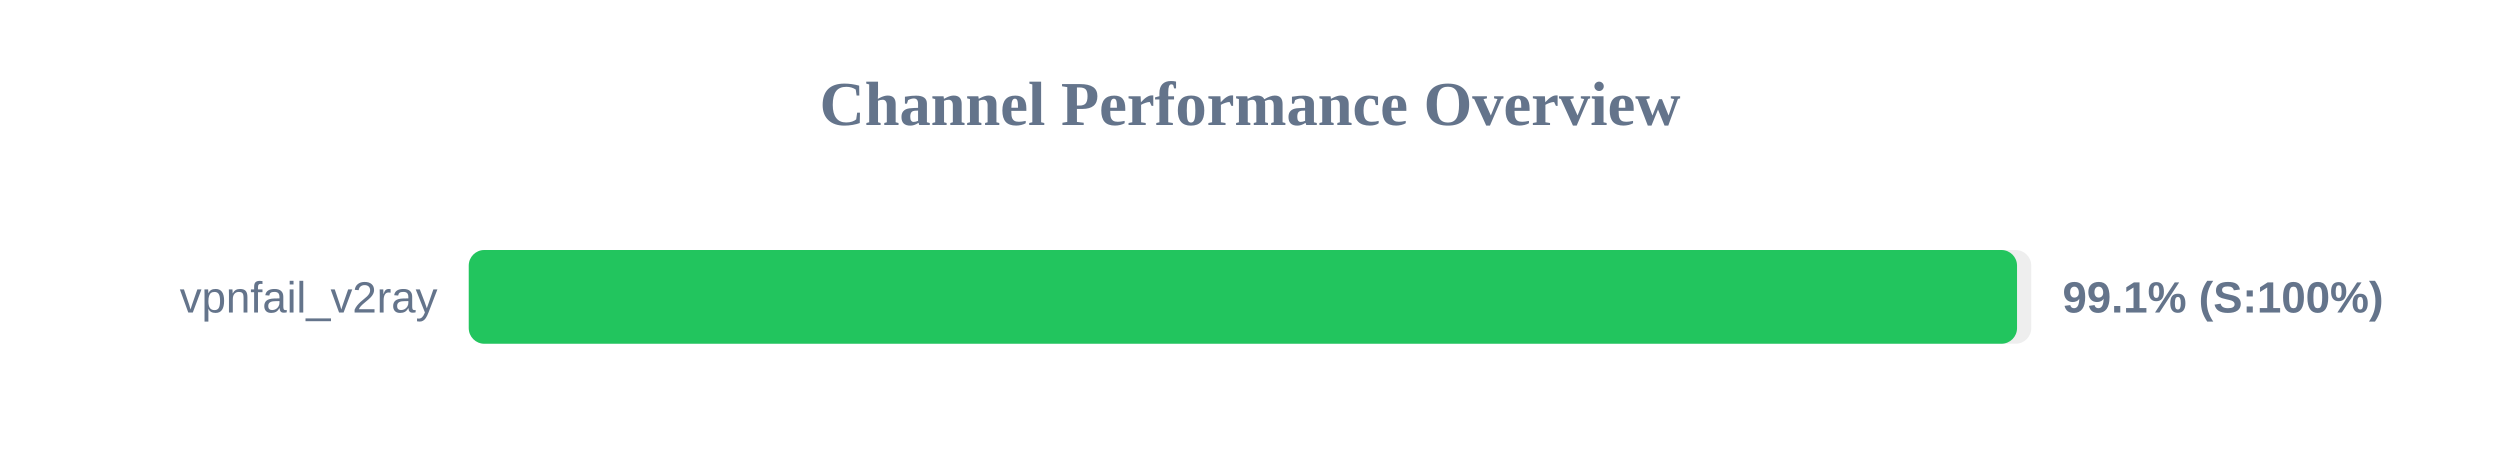
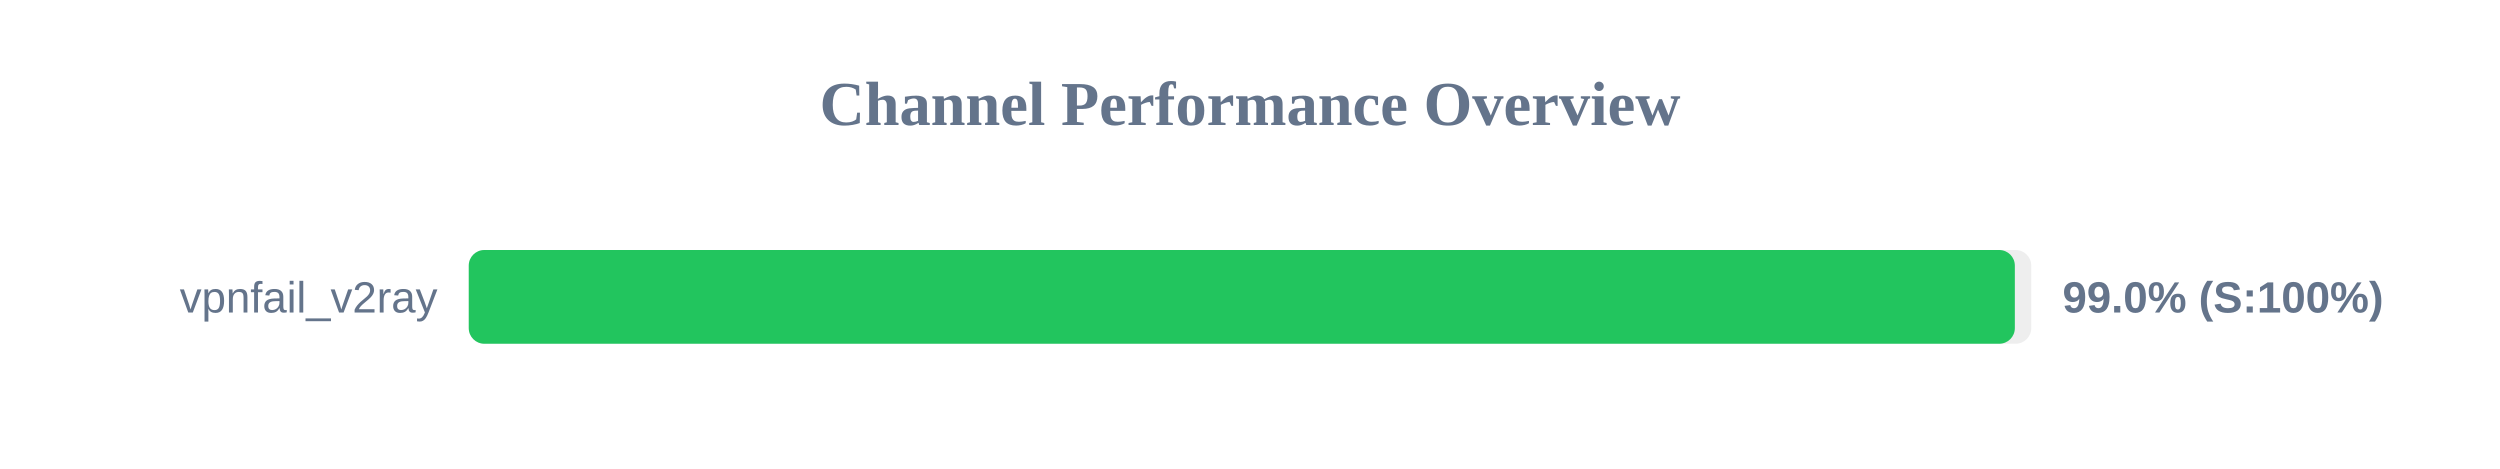
<svg xmlns="http://www.w3.org/2000/svg" width="800" height="150" version="1.1">
  <style>
        .row { font: 14px Arial; fill: #64748b; }
        .score { font: bold 14px Arial; fill: #64748b; }
    </style>
  <text x="400" y="40" text-anchor="middle" font-size="20px" font-weight="bold" fill="#64748b">Channel Performance Overview</text>
  <rect x="150" y="80" width="500" height="30" fill="#eee" rx="5" />
-   <rect x="150" y="80" width="495.45" height="30" fill="#22c55e" rx="5" />
+   <rect x="150" y="80" width="494.75" height="30" fill="#22c55e" rx="5" />
  <text x="140" y="100" text-anchor="end" class="row">vpnfail_v2ray</text>
-   <text x="660" y="100" text-anchor="start" class="score">99.1% (S:100%)</text>
+   <text x="660" y="100" text-anchor="start" class="score">99.0% (S:100%)</text>
</svg>
